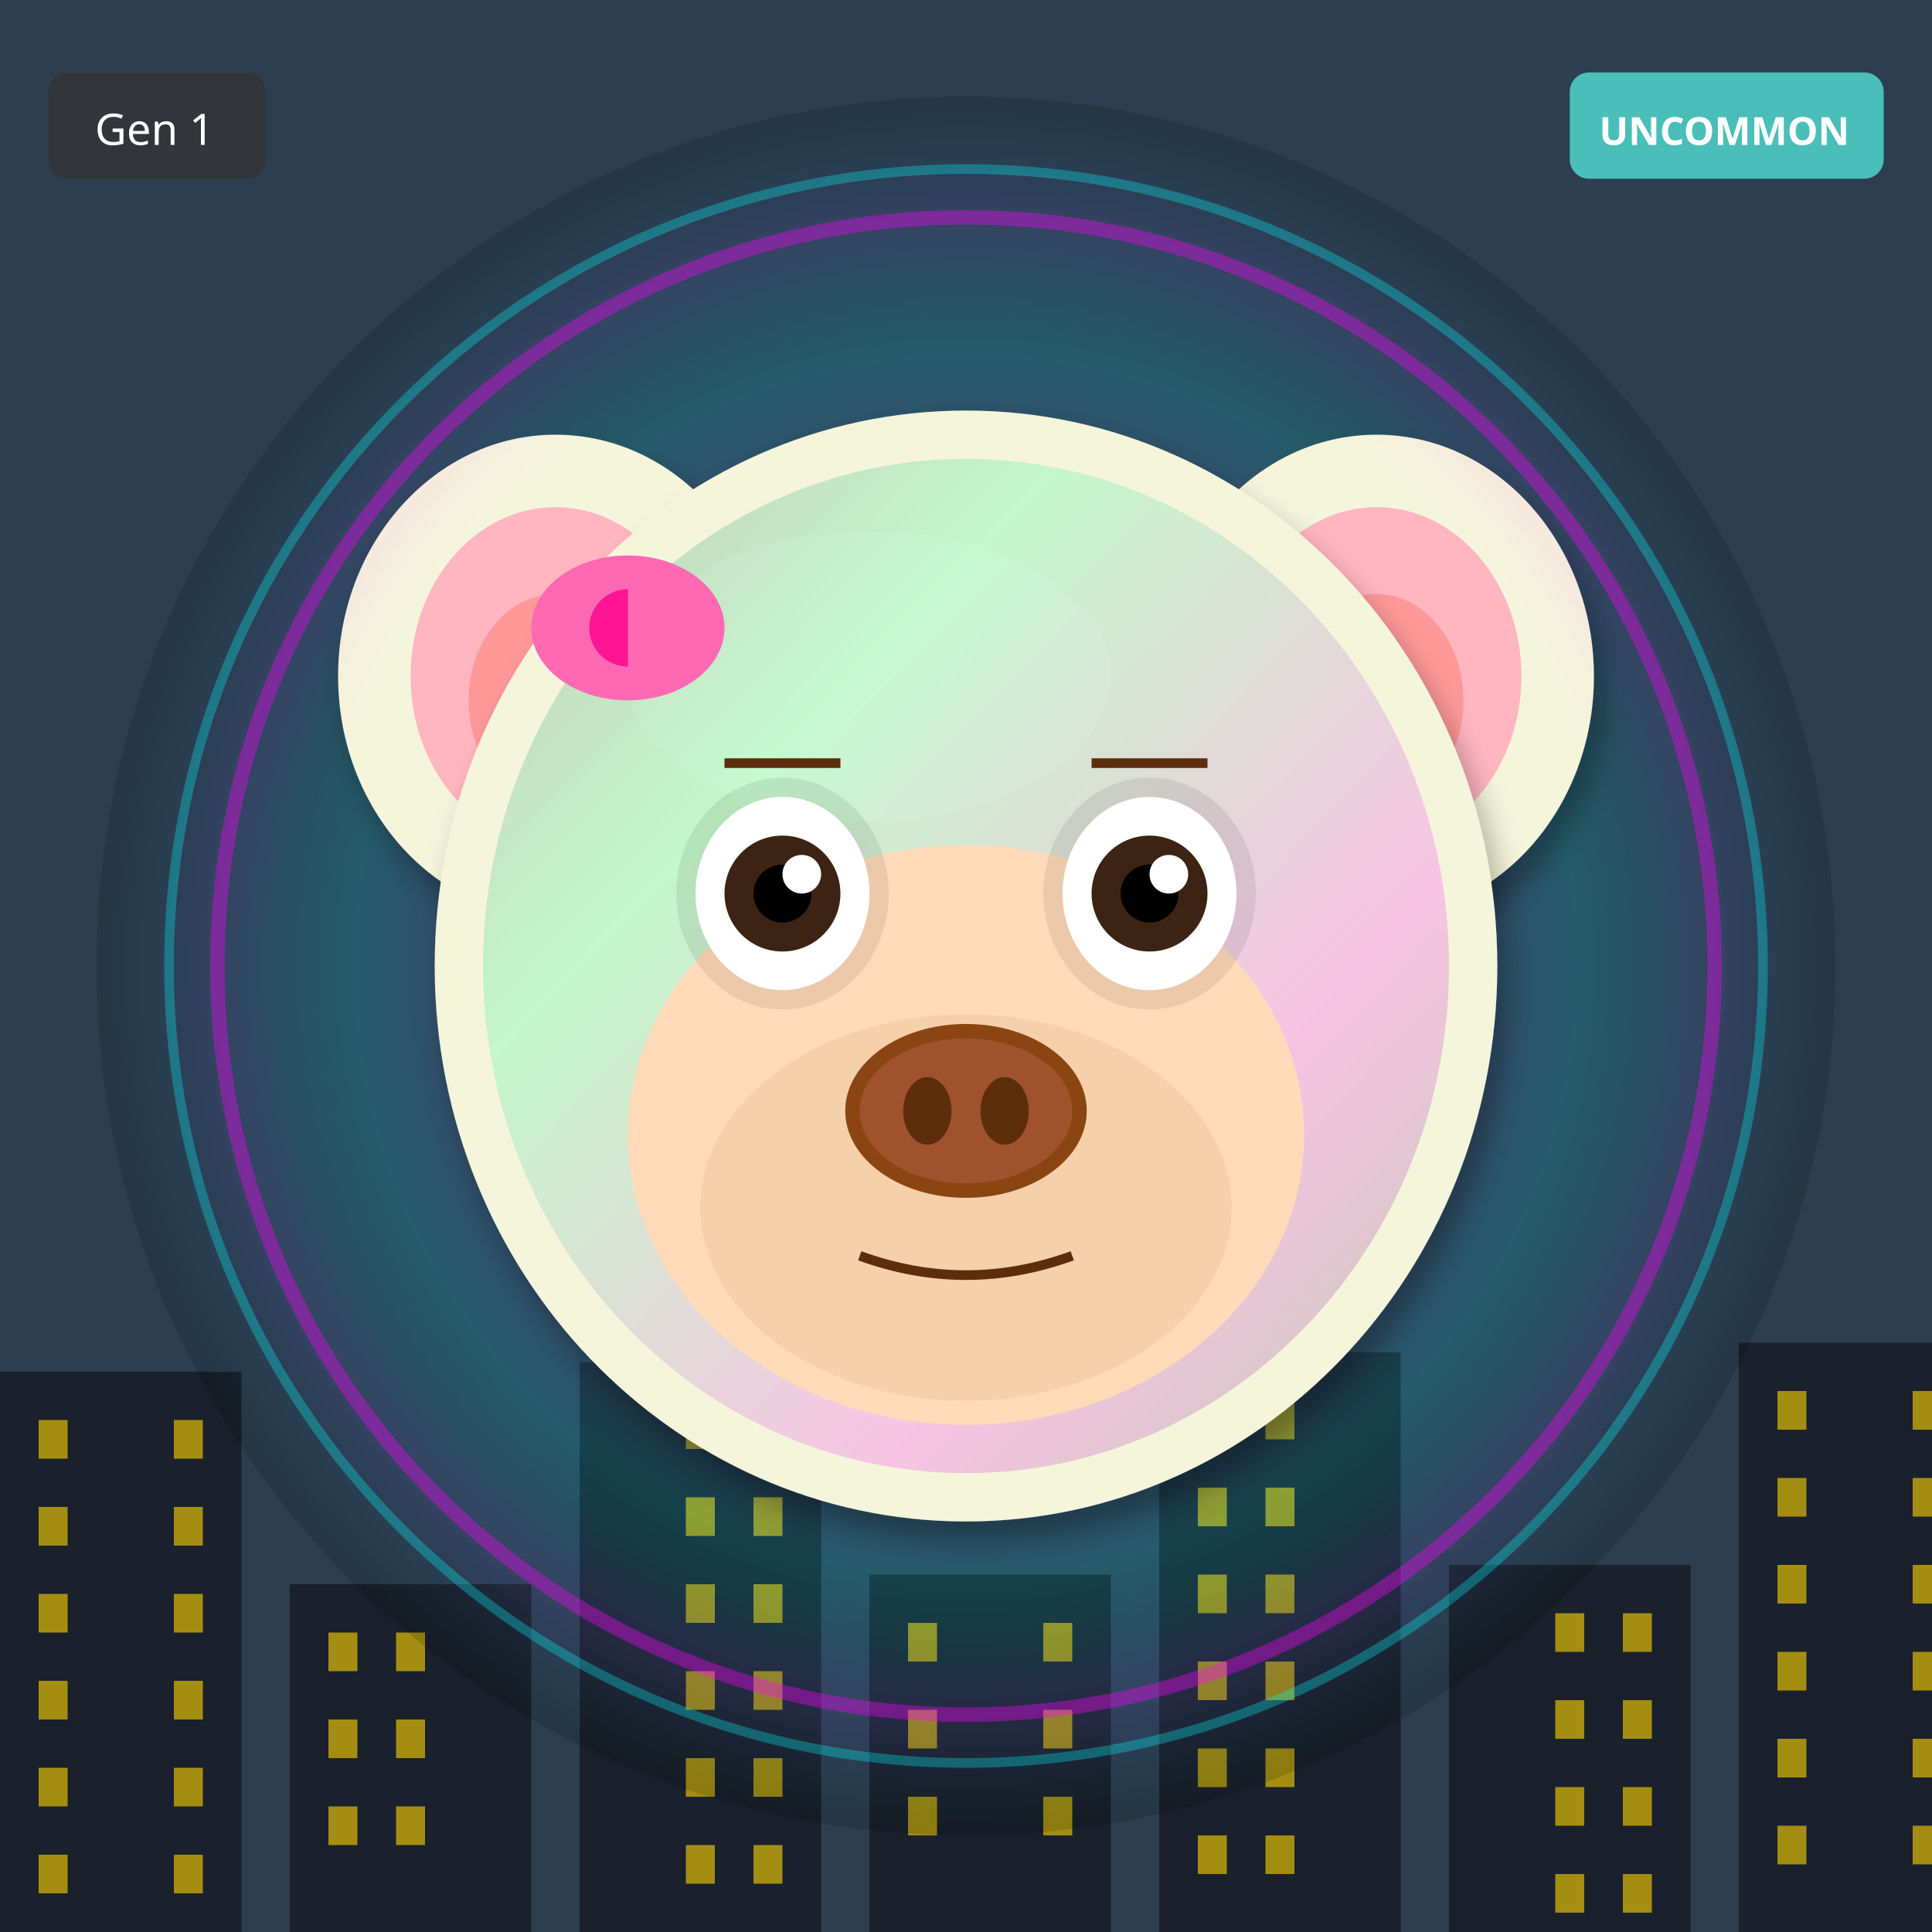
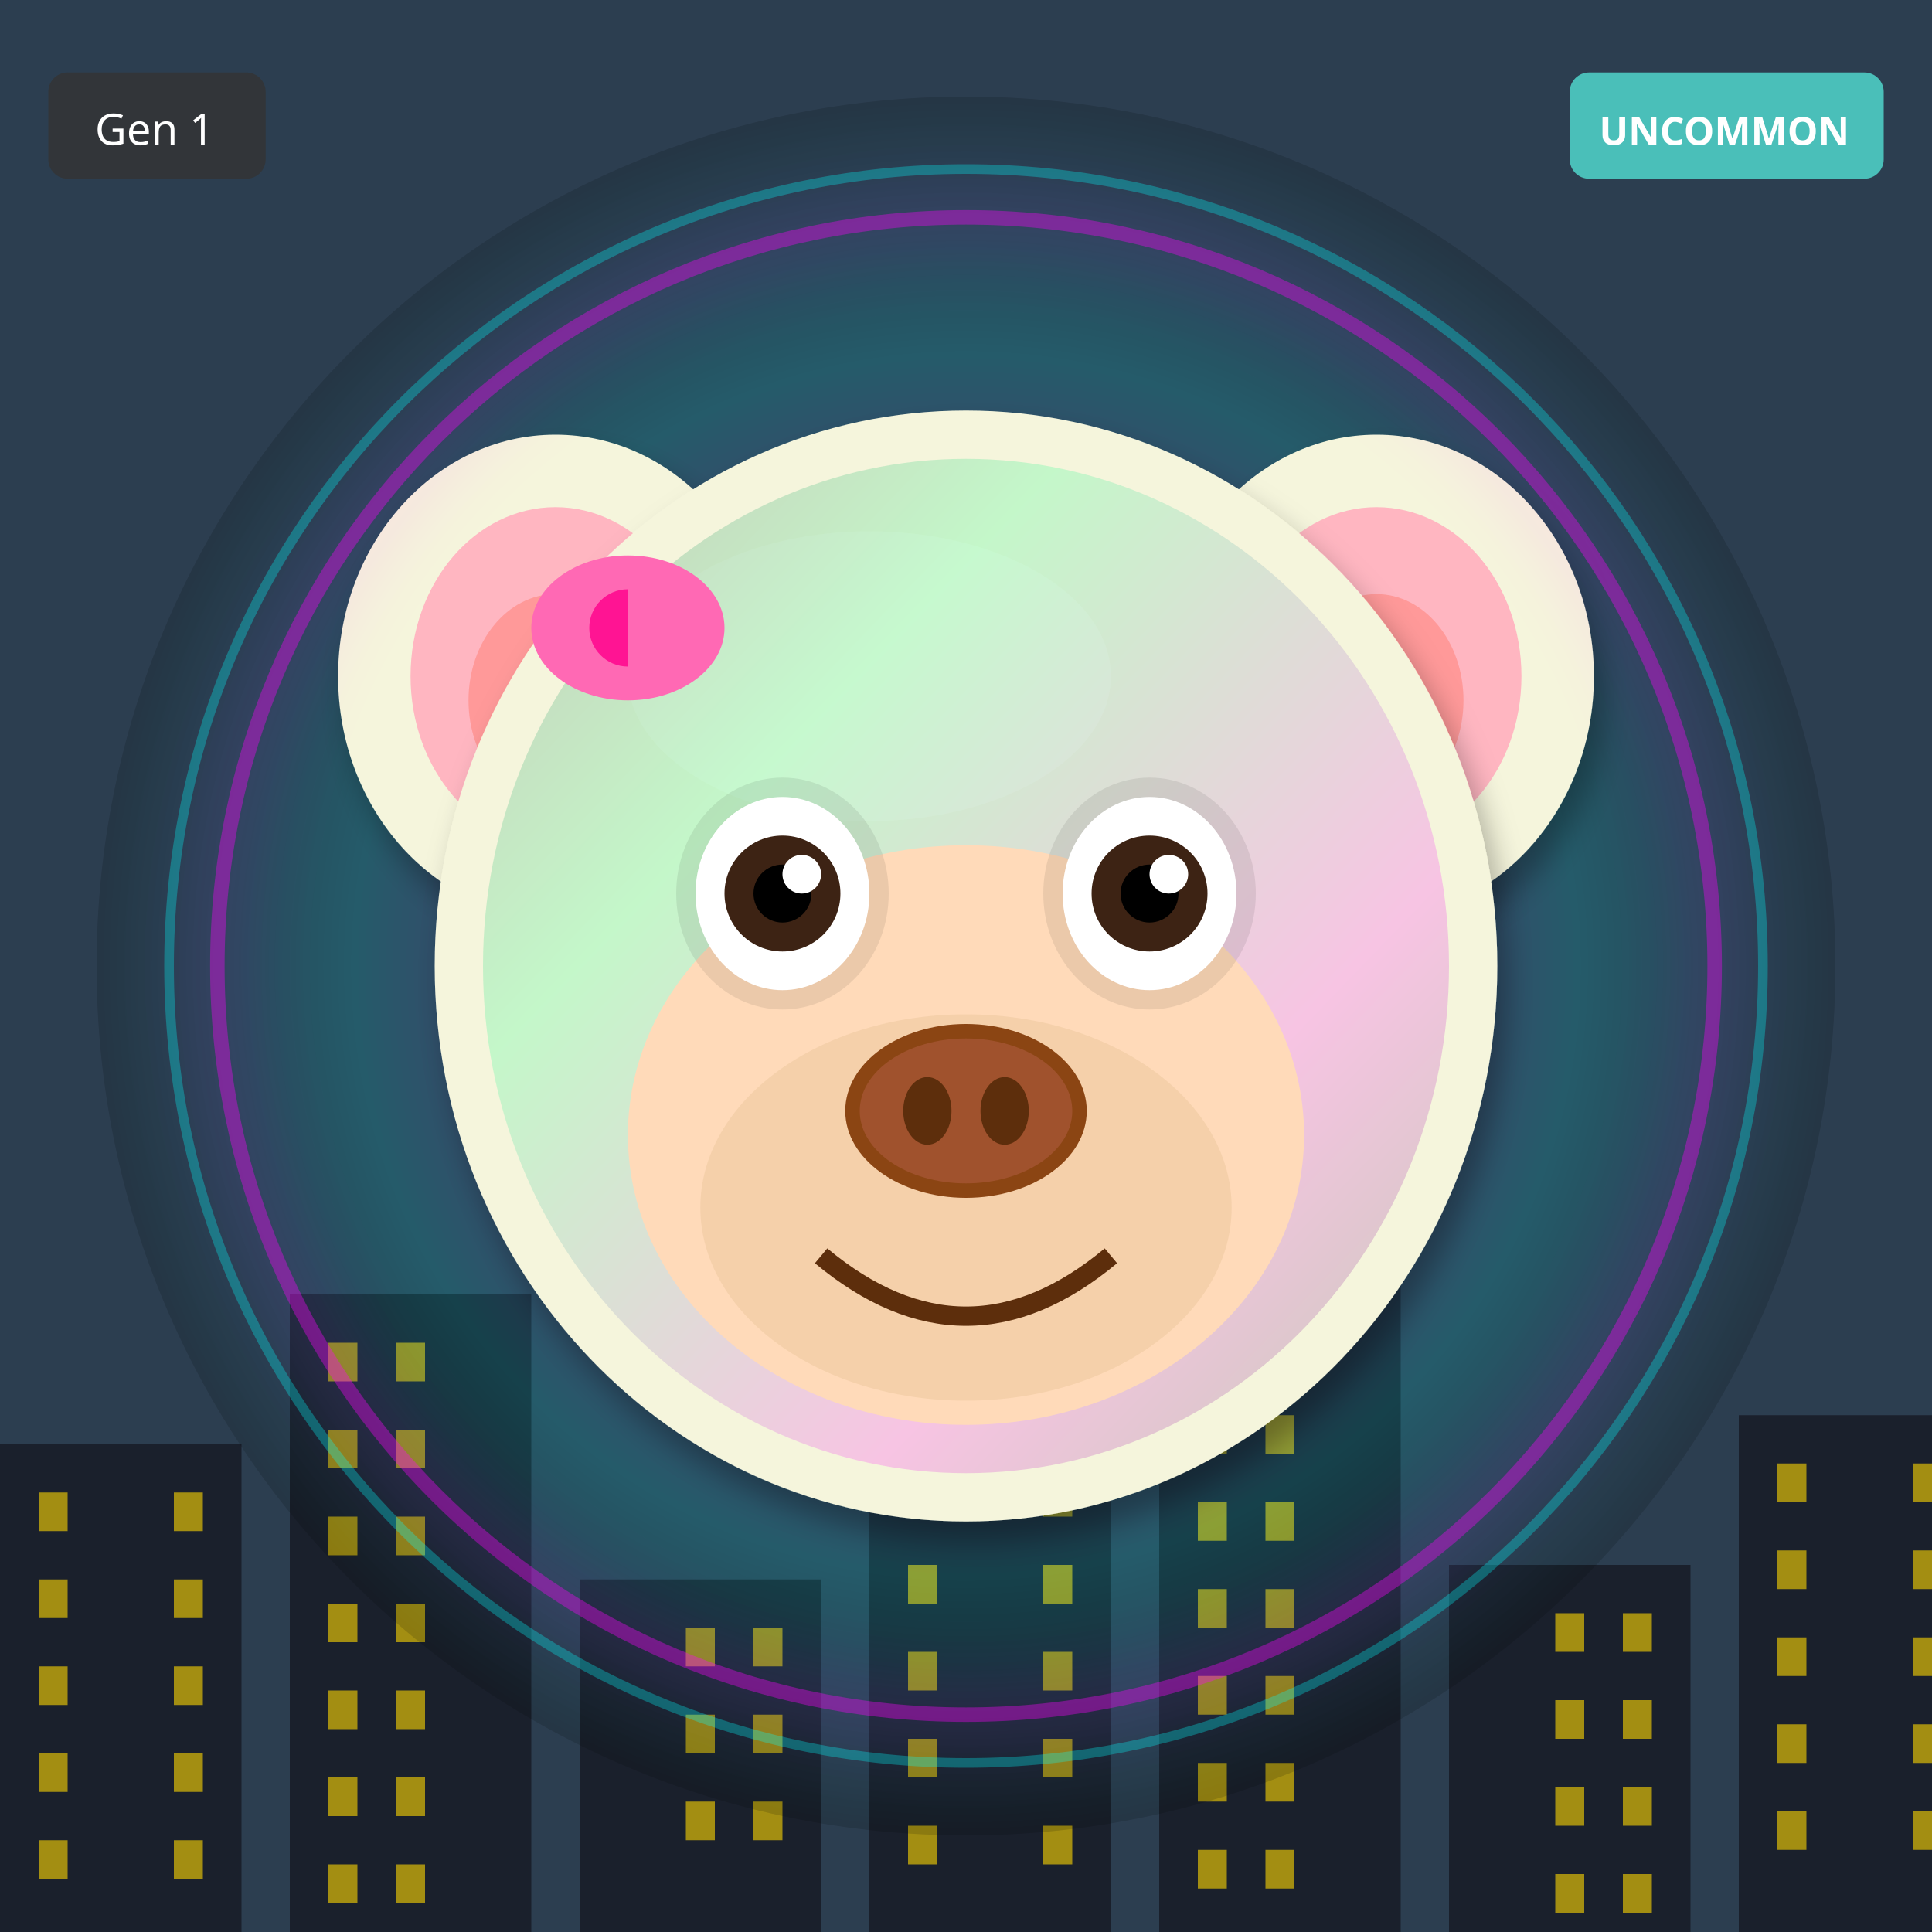
<svg xmlns="http://www.w3.org/2000/svg" width="400" height="400" viewBox="0 0 400 400">
  <defs>
    <filter id="shadow" x="-20%" y="-20%" width="140%" height="140%">
      <feDropShadow dx="2" dy="4" stdDeviation="3" flood-opacity="0.3" />
    </filter>
    <filter id="glow" x="-50%" y="-50%" width="200%" height="200%">
      <feGaussianBlur stdDeviation="8" result="blur" />
      <feMerge>
        <feMergeNode in="blur" />
        <feMergeNode in="SourceGraphic" />
      </feMerge>
    </filter>
    <linearGradient id="rainbow-body" x1="0%" y1="0%" x2="100%" y2="100%">
      <stop offset="0%" stop-color="#FF6B6B" />
      <stop offset="25%" stop-color="#FFE66D" />
      <stop offset="50%" stop-color="#4ECDC4" />
      <stop offset="75%" stop-color="#45B7D1" />
      <stop offset="100%" stop-color="#DDA0DD" />
    </linearGradient>
    <radialGradient id="galaxy-body" cx="30%" cy="30%">
      <stop offset="0%" stop-color="#E6E6FA" />
      <stop offset="50%" stop-color="#9370DB" />
      <stop offset="100%" stop-color="#1A0033" />
    </radialGradient>
    <linearGradient id="holo-body" x1="0%" y1="0%" x2="100%" y2="100%">
      <stop offset="0%" stop-color="#FF00FF" />
      <stop offset="50%" stop-color="#00FFFF" />
      <stop offset="100%" stop-color="#FFFF00" />
    </linearGradient>
    <linearGradient id="sky-gradient" x1="0%" y1="0%" x2="0%" y2="100%">
      <stop offset="0%" stop-color="#87CEEB" />
      <stop offset="100%" stop-color="#E0F4FF" />
    </linearGradient>
    <linearGradient id="grass-gradient" x1="0%" y1="0%" x2="0%" y2="100%">
      <stop offset="0%" stop-color="#90EE90" />
      <stop offset="100%" stop-color="#228B22" />
    </linearGradient>
    <linearGradient id="sunset-gradient" x1="0%" y1="0%" x2="0%" y2="100%">
      <stop offset="0%" stop-color="#FF6B6B" />
      <stop offset="50%" stop-color="#FFE66D" />
      <stop offset="100%" stop-color="#4ECDC4" />
    </linearGradient>
    <linearGradient id="aurora-gradient" x1="0%" y1="0%" x2="100%" y2="100%">
      <stop offset="0%" stop-color="#0D1B2A" />
      <stop offset="30%" stop-color="#00FF7F" />
      <stop offset="70%" stop-color="#FF00FF" />
      <stop offset="100%" stop-color="#0D1B2A" />
    </linearGradient>
    <radialGradient id="multiverse-gradient" cx="50%" cy="50%">
      <stop offset="0%" stop-color="#FFD700" />
      <stop offset="40%" stop-color="#FF00FF" />
      <stop offset="70%" stop-color="#00FFFF" />
      <stop offset="100%" stop-color="#000" />
    </radialGradient>
    <linearGradient id="rift-gradient" x1="0%" y1="0%" x2="100%" y2="100%">
      <stop offset="0%" stop-color="#000" />
      <stop offset="30%" stop-color="#9400D3" />
      <stop offset="50%" stop-color="#00FFFF" />
      <stop offset="70%" stop-color="#9400D3" />
      <stop offset="100%" stop-color="#000" />
    </linearGradient>
    <linearGradient id="heaven-gradient" x1="0%" y1="0%" x2="0%" y2="100%">
      <stop offset="0%" stop-color="#FFF" />
      <stop offset="50%" stop-color="#FFD700" stop-opacity="0.3" />
      <stop offset="100%" stop-color="#F0F8FF" />
    </linearGradient>
    <clipPath id="head-clip">
      <ellipse cx="200" cy="200" rx="110" ry="115" />
    </clipPath>
  </defs>
  <rect width="400" height="400" fill="#2C3E50" />
-   <rect x="0" y="284" width="50" height="116" fill="#1A202C" />
-   <rect x="8" y="294" width="6" height="8" fill="#FFD700" opacity="0.6" />
-   <rect x="36" y="294" width="6" height="8" fill="#FFD700" opacity="0.6" />
-   <rect x="8" y="312" width="6" height="8" fill="#FFD700" opacity="0.6" />
-   <rect x="36" y="312" width="6" height="8" fill="#FFD700" opacity="0.6" />
-   <rect x="8" y="330" width="6" height="8" fill="#FFD700" opacity="0.6" />
-   <rect x="36" y="330" width="6" height="8" fill="#FFD700" opacity="0.6" />
-   <rect x="8" y="348" width="6" height="8" fill="#FFD700" opacity="0.6" />
-   <rect x="36" y="348" width="6" height="8" fill="#FFD700" opacity="0.6" />
-   <rect x="8" y="366" width="6" height="8" fill="#FFD700" opacity="0.6" />
-   <rect x="36" y="366" width="6" height="8" fill="#FFD700" opacity="0.6" />
-   <rect x="8" y="384" width="6" height="8" fill="#FFD700" opacity="0.6" />
-   <rect x="36" y="384" width="6" height="8" fill="#FFD700" opacity="0.6" />
-   <rect x="60" y="328" width="50" height="72" fill="#1A202C" />
-   <rect x="68" y="338" width="6" height="8" fill="#FFD700" opacity="0.6" />
-   <rect x="82" y="338" width="6" height="8" fill="#FFD700" opacity="0.6" />
-   <rect x="68" y="356" width="6" height="8" fill="#FFD700" opacity="0.6" />
-   <rect x="82" y="356" width="6" height="8" fill="#FFD700" opacity="0.6" />
-   <rect x="68" y="374" width="6" height="8" fill="#FFD700" opacity="0.6" />
-   <rect x="82" y="374" width="6" height="8" fill="#FFD700" opacity="0.6" />
-   <rect x="120" y="282" width="50" height="118" fill="#1A202C" />
-   <rect x="142" y="292" width="6" height="8" fill="#FFD700" opacity="0.6" />
-   <rect x="156" y="292" width="6" height="8" fill="#FFD700" opacity="0.6" />
-   <rect x="142" y="310" width="6" height="8" fill="#FFD700" opacity="0.6" />
-   <rect x="156" y="310" width="6" height="8" fill="#FFD700" opacity="0.6" />
-   <rect x="142" y="328" width="6" height="8" fill="#FFD700" opacity="0.6" />
-   <rect x="156" y="328" width="6" height="8" fill="#FFD700" opacity="0.6" />
-   <rect x="142" y="346" width="6" height="8" fill="#FFD700" opacity="0.6" />
-   <rect x="156" y="346" width="6" height="8" fill="#FFD700" opacity="0.6" />
-   <rect x="142" y="364" width="6" height="8" fill="#FFD700" opacity="0.6" />
-   <rect x="156" y="364" width="6" height="8" fill="#FFD700" opacity="0.6" />
-   <rect x="142" y="382" width="6" height="8" fill="#FFD700" opacity="0.6" />
-   <rect x="156" y="382" width="6" height="8" fill="#FFD700" opacity="0.6" />
-   <rect x="180" y="326" width="50" height="74" fill="#1A202C" />
-   <rect x="188" y="336" width="6" height="8" fill="#FFD700" opacity="0.6" />
-   <rect x="216" y="336" width="6" height="8" fill="#FFD700" opacity="0.6" />
-   <rect x="188" y="354" width="6" height="8" fill="#FFD700" opacity="0.6" />
-   <rect x="216" y="354" width="6" height="8" fill="#FFD700" opacity="0.6" />
-   <rect x="188" y="372" width="6" height="8" fill="#FFD700" opacity="0.6" />
-   <rect x="216" y="372" width="6" height="8" fill="#FFD700" opacity="0.6" />
-   <rect x="240" y="280" width="50" height="120" fill="#1A202C" />
-   <rect x="248" y="290" width="6" height="8" fill="#FFD700" opacity="0.6" />
-   <rect x="262" y="290" width="6" height="8" fill="#FFD700" opacity="0.6" />
-   <rect x="248" y="308" width="6" height="8" fill="#FFD700" opacity="0.6" />
-   <rect x="262" y="308" width="6" height="8" fill="#FFD700" opacity="0.6" />
-   <rect x="248" y="326" width="6" height="8" fill="#FFD700" opacity="0.6" />
-   <rect x="262" y="326" width="6" height="8" fill="#FFD700" opacity="0.6" />
-   <rect x="248" y="344" width="6" height="8" fill="#FFD700" opacity="0.6" />
-   <rect x="262" y="344" width="6" height="8" fill="#FFD700" opacity="0.6" />
-   <rect x="248" y="362" width="6" height="8" fill="#FFD700" opacity="0.6" />
-   <rect x="262" y="362" width="6" height="8" fill="#FFD700" opacity="0.6" />
-   <rect x="248" y="380" width="6" height="8" fill="#FFD700" opacity="0.6" />
-   <rect x="262" y="380" width="6" height="8" fill="#FFD700" opacity="0.6" />
+   <rect x="0" y="299" width="50" height="101" fill="#1A202C" />
+   <rect x="8" y="309" width="6" height="8" fill="#FFD700" opacity="0.6" />
+   <rect x="36" y="309" width="6" height="8" fill="#FFD700" opacity="0.6" />
+   <rect x="8" y="327" width="6" height="8" fill="#FFD700" opacity="0.6" />
+   <rect x="36" y="327" width="6" height="8" fill="#FFD700" opacity="0.6" />
+   <rect x="8" y="345" width="6" height="8" fill="#FFD700" opacity="0.6" />
+   <rect x="36" y="345" width="6" height="8" fill="#FFD700" opacity="0.6" />
+   <rect x="8" y="363" width="6" height="8" fill="#FFD700" opacity="0.6" />
+   <rect x="36" y="363" width="6" height="8" fill="#FFD700" opacity="0.6" />
+   <rect x="8" y="381" width="6" height="8" fill="#FFD700" opacity="0.6" />
+   <rect x="36" y="381" width="6" height="8" fill="#FFD700" opacity="0.6" />
+   <rect x="60" y="268" width="50" height="132" fill="#1A202C" />
+   <rect x="68" y="278" width="6" height="8" fill="#FFD700" opacity="0.6" />
+   <rect x="82" y="278" width="6" height="8" fill="#FFD700" opacity="0.6" />
+   <rect x="68" y="296" width="6" height="8" fill="#FFD700" opacity="0.6" />
+   <rect x="82" y="296" width="6" height="8" fill="#FFD700" opacity="0.6" />
+   <rect x="68" y="314" width="6" height="8" fill="#FFD700" opacity="0.6" />
+   <rect x="82" y="314" width="6" height="8" fill="#FFD700" opacity="0.6" />
+   <rect x="68" y="332" width="6" height="8" fill="#FFD700" opacity="0.6" />
+   <rect x="82" y="332" width="6" height="8" fill="#FFD700" opacity="0.6" />
+   <rect x="68" y="350" width="6" height="8" fill="#FFD700" opacity="0.6" />
+   <rect x="82" y="350" width="6" height="8" fill="#FFD700" opacity="0.6" />
+   <rect x="68" y="368" width="6" height="8" fill="#FFD700" opacity="0.6" />
+   <rect x="82" y="368" width="6" height="8" fill="#FFD700" opacity="0.6" />
+   <rect x="68" y="386" width="6" height="8" fill="#FFD700" opacity="0.6" />
+   <rect x="82" y="386" width="6" height="8" fill="#FFD700" opacity="0.6" />
+   <rect x="120" y="327" width="50" height="73" fill="#1A202C" />
+   <rect x="142" y="337" width="6" height="8" fill="#FFD700" opacity="0.6" />
+   <rect x="156" y="337" width="6" height="8" fill="#FFD700" opacity="0.6" />
+   <rect x="142" y="355" width="6" height="8" fill="#FFD700" opacity="0.6" />
+   <rect x="156" y="355" width="6" height="8" fill="#FFD700" opacity="0.6" />
+   <rect x="142" y="373" width="6" height="8" fill="#FFD700" opacity="0.6" />
+   <rect x="156" y="373" width="6" height="8" fill="#FFD700" opacity="0.6" />
+   <rect x="180" y="296" width="50" height="104" fill="#1A202C" />
+   <rect x="188" y="306" width="6" height="8" fill="#FFD700" opacity="0.6" />
+   <rect x="216" y="306" width="6" height="8" fill="#FFD700" opacity="0.6" />
+   <rect x="188" y="324" width="6" height="8" fill="#FFD700" opacity="0.6" />
+   <rect x="216" y="324" width="6" height="8" fill="#FFD700" opacity="0.6" />
+   <rect x="188" y="342" width="6" height="8" fill="#FFD700" opacity="0.6" />
+   <rect x="216" y="342" width="6" height="8" fill="#FFD700" opacity="0.6" />
+   <rect x="188" y="360" width="6" height="8" fill="#FFD700" opacity="0.6" />
+   <rect x="216" y="360" width="6" height="8" fill="#FFD700" opacity="0.6" />
+   <rect x="188" y="378" width="6" height="8" fill="#FFD700" opacity="0.6" />
+   <rect x="216" y="378" width="6" height="8" fill="#FFD700" opacity="0.6" />
+   <rect x="240" y="265" width="50" height="135" fill="#1A202C" />
+   <rect x="248" y="275" width="6" height="8" fill="#FFD700" opacity="0.6" />
+   <rect x="262" y="275" width="6" height="8" fill="#FFD700" opacity="0.6" />
+   <rect x="248" y="293" width="6" height="8" fill="#FFD700" opacity="0.6" />
+   <rect x="262" y="293" width="6" height="8" fill="#FFD700" opacity="0.6" />
+   <rect x="248" y="311" width="6" height="8" fill="#FFD700" opacity="0.6" />
+   <rect x="262" y="311" width="6" height="8" fill="#FFD700" opacity="0.6" />
+   <rect x="248" y="329" width="6" height="8" fill="#FFD700" opacity="0.6" />
+   <rect x="262" y="329" width="6" height="8" fill="#FFD700" opacity="0.6" />
+   <rect x="248" y="347" width="6" height="8" fill="#FFD700" opacity="0.6" />
+   <rect x="262" y="347" width="6" height="8" fill="#FFD700" opacity="0.6" />
+   <rect x="248" y="365" width="6" height="8" fill="#FFD700" opacity="0.6" />
+   <rect x="262" y="365" width="6" height="8" fill="#FFD700" opacity="0.6" />
+   <rect x="248" y="383" width="6" height="8" fill="#FFD700" opacity="0.6" />
+   <rect x="262" y="383" width="6" height="8" fill="#FFD700" opacity="0.6" />
  <rect x="300" y="324" width="50" height="76" fill="#1A202C" />
  <rect x="322" y="334" width="6" height="8" fill="#FFD700" opacity="0.6" />
  <rect x="336" y="334" width="6" height="8" fill="#FFD700" opacity="0.6" />
  <rect x="322" y="352" width="6" height="8" fill="#FFD700" opacity="0.6" />
  <rect x="336" y="352" width="6" height="8" fill="#FFD700" opacity="0.6" />
  <rect x="322" y="370" width="6" height="8" fill="#FFD700" opacity="0.6" />
  <rect x="336" y="370" width="6" height="8" fill="#FFD700" opacity="0.6" />
  <rect x="322" y="388" width="6" height="8" fill="#FFD700" opacity="0.6" />
  <rect x="336" y="388" width="6" height="8" fill="#FFD700" opacity="0.6" />
-   <rect x="360" y="278" width="50" height="122" fill="#1A202C" />
-   <rect x="368" y="288" width="6" height="8" fill="#FFD700" opacity="0.6" />
-   <rect x="396" y="288" width="6" height="8" fill="#FFD700" opacity="0.6" />
-   <rect x="368" y="306" width="6" height="8" fill="#FFD700" opacity="0.6" />
-   <rect x="396" y="306" width="6" height="8" fill="#FFD700" opacity="0.6" />
-   <rect x="368" y="324" width="6" height="8" fill="#FFD700" opacity="0.6" />
-   <rect x="396" y="324" width="6" height="8" fill="#FFD700" opacity="0.6" />
-   <rect x="368" y="342" width="6" height="8" fill="#FFD700" opacity="0.6" />
-   <rect x="396" y="342" width="6" height="8" fill="#FFD700" opacity="0.6" />
-   <rect x="368" y="360" width="6" height="8" fill="#FFD700" opacity="0.6" />
-   <rect x="396" y="360" width="6" height="8" fill="#FFD700" opacity="0.6" />
-   <rect x="368" y="378" width="6" height="8" fill="#FFD700" opacity="0.6" />
-   <rect x="396" y="378" width="6" height="8" fill="#FFD700" opacity="0.6" />
+   <rect x="360" y="293" width="50" height="107" fill="#1A202C" />
+   <rect x="368" y="303" width="6" height="8" fill="#FFD700" opacity="0.6" />
+   <rect x="396" y="303" width="6" height="8" fill="#FFD700" opacity="0.6" />
+   <rect x="368" y="321" width="6" height="8" fill="#FFD700" opacity="0.6" />
+   <rect x="396" y="321" width="6" height="8" fill="#FFD700" opacity="0.6" />
+   <rect x="368" y="339" width="6" height="8" fill="#FFD700" opacity="0.6" />
+   <rect x="396" y="339" width="6" height="8" fill="#FFD700" opacity="0.6" />
+   <rect x="368" y="357" width="6" height="8" fill="#FFD700" opacity="0.6" />
+   <rect x="396" y="357" width="6" height="8" fill="#FFD700" opacity="0.6" />
+   <rect x="368" y="375" width="6" height="8" fill="#FFD700" opacity="0.6" />
+   <rect x="396" y="375" width="6" height="8" fill="#FFD700" opacity="0.6" />
  <circle cx="200" cy="200" r="180" fill="url(#multiverse-gradient)" opacity="0.15" />
  <ellipse cx="115" cy="140" rx="45" ry="50" fill="#F5F5DC" filter="url(#shadow)" />
  <ellipse cx="115" cy="140" rx="30" ry="35" fill="#FFB6C1" />
  <ellipse cx="115" cy="145" rx="18" ry="22" fill="#FF9999" />
  <ellipse cx="285" cy="140" rx="45" ry="50" fill="#F5F5DC" filter="url(#shadow)" />
  <ellipse cx="285" cy="140" rx="30" ry="35" fill="#FFB6C1" />
  <ellipse cx="285" cy="145" rx="18" ry="22" fill="#FF9999" />
  <ellipse cx="200" cy="200" rx="110" ry="115" fill="#F5F5DC" filter="url(#shadow)" />
  <ellipse cx="180" cy="140" rx="50" ry="30" fill="#FFFFF0" opacity="0.3" />
  <g clip-path="url(#head-clip)">
    <ellipse cx="200" cy="200" rx="100" ry="105" fill="url(#aurora-gradient)" opacity="0.2" />
  </g>
  <ellipse cx="200" cy="235" rx="70" ry="60" fill="#FFDAB9" />
  <ellipse cx="200" cy="250" rx="55" ry="40" fill="#DEB887" opacity="0.3" />
  <ellipse cx="162" cy="185" rx="22" ry="24" fill="#000" opacity="0.08" />
  <ellipse cx="238" cy="185" rx="22" ry="24" fill="#000" opacity="0.08" />
  <ellipse cx="162" cy="185" rx="18" ry="20" fill="white" />
  <circle cx="162" cy="185" r="12" fill="#3D2314" />
  <circle cx="162" cy="185" r="6" fill="#000" />
  <circle cx="166" cy="181" r="4" fill="white" />
  <ellipse cx="238" cy="185" rx="18" ry="20" fill="white" />
  <circle cx="238" cy="185" r="12" fill="#3D2314" />
  <circle cx="238" cy="185" r="6" fill="#000" />
  <circle cx="242" cy="181" r="4" fill="white" />
  <g>
    <ellipse cx="200" cy="230" rx="25" ry="18" fill="#8B4513" />
    <ellipse cx="200" cy="230" rx="22" ry="15" fill="#A0522D" />
    <ellipse cx="192" cy="230" rx="5" ry="7" fill="#5D2E0C" />
    <ellipse cx="208" cy="230" rx="5" ry="7" fill="#5D2E0C" />
  </g>
-   <path d="M178 260 Q200 268 222 260" stroke="#5D2E0C" stroke-width="2" fill="none" />
-   <line x1="150" y1="158" x2="174" y2="158" stroke="#5D2E0C" stroke-width="2" />
-   <line x1="226" y1="158" x2="250" y2="158" stroke="#5D2E0C" stroke-width="2" />
+   <path d="M170 260 Q200 285 230 260" stroke="#5D2E0C" stroke-width="4" fill="none" />
  <ellipse cx="130" cy="130" rx="20" ry="15" fill="#FF69B4" />
  <ellipse cx="130" cy="130" rx="8" ry="8" fill="#FF1493" />
  <polygon points="130,115 145,130 130,145" fill="#FF69B4" />
  <circle cx="200" cy="200" r="155" fill="none" stroke="#FF00FF" stroke-width="3" opacity="0.4" filter="url(#glow)" />
  <circle cx="200" cy="200" r="165" fill="none" stroke="#00FFFF" stroke-width="2" opacity="0.3" />
  <g transform="translate(325, 15)">
    <rect width="65" height="22" rx="4" fill="#4ECDC4" opacity="0.9" />
    <text x="32" y="15" font-size="8" fill="#FFF" text-anchor="middle" font-family="sans-serif" font-weight="bold">UNCOMMON</text>
  </g>
  <g transform="translate(10, 15)">
    <rect width="45" height="22" rx="4" fill="#333" opacity="0.8" />
    <text x="22" y="15" font-size="9" fill="#FFF" text-anchor="middle" font-family="sans-serif">Gen 1</text>
  </g>
</svg>
